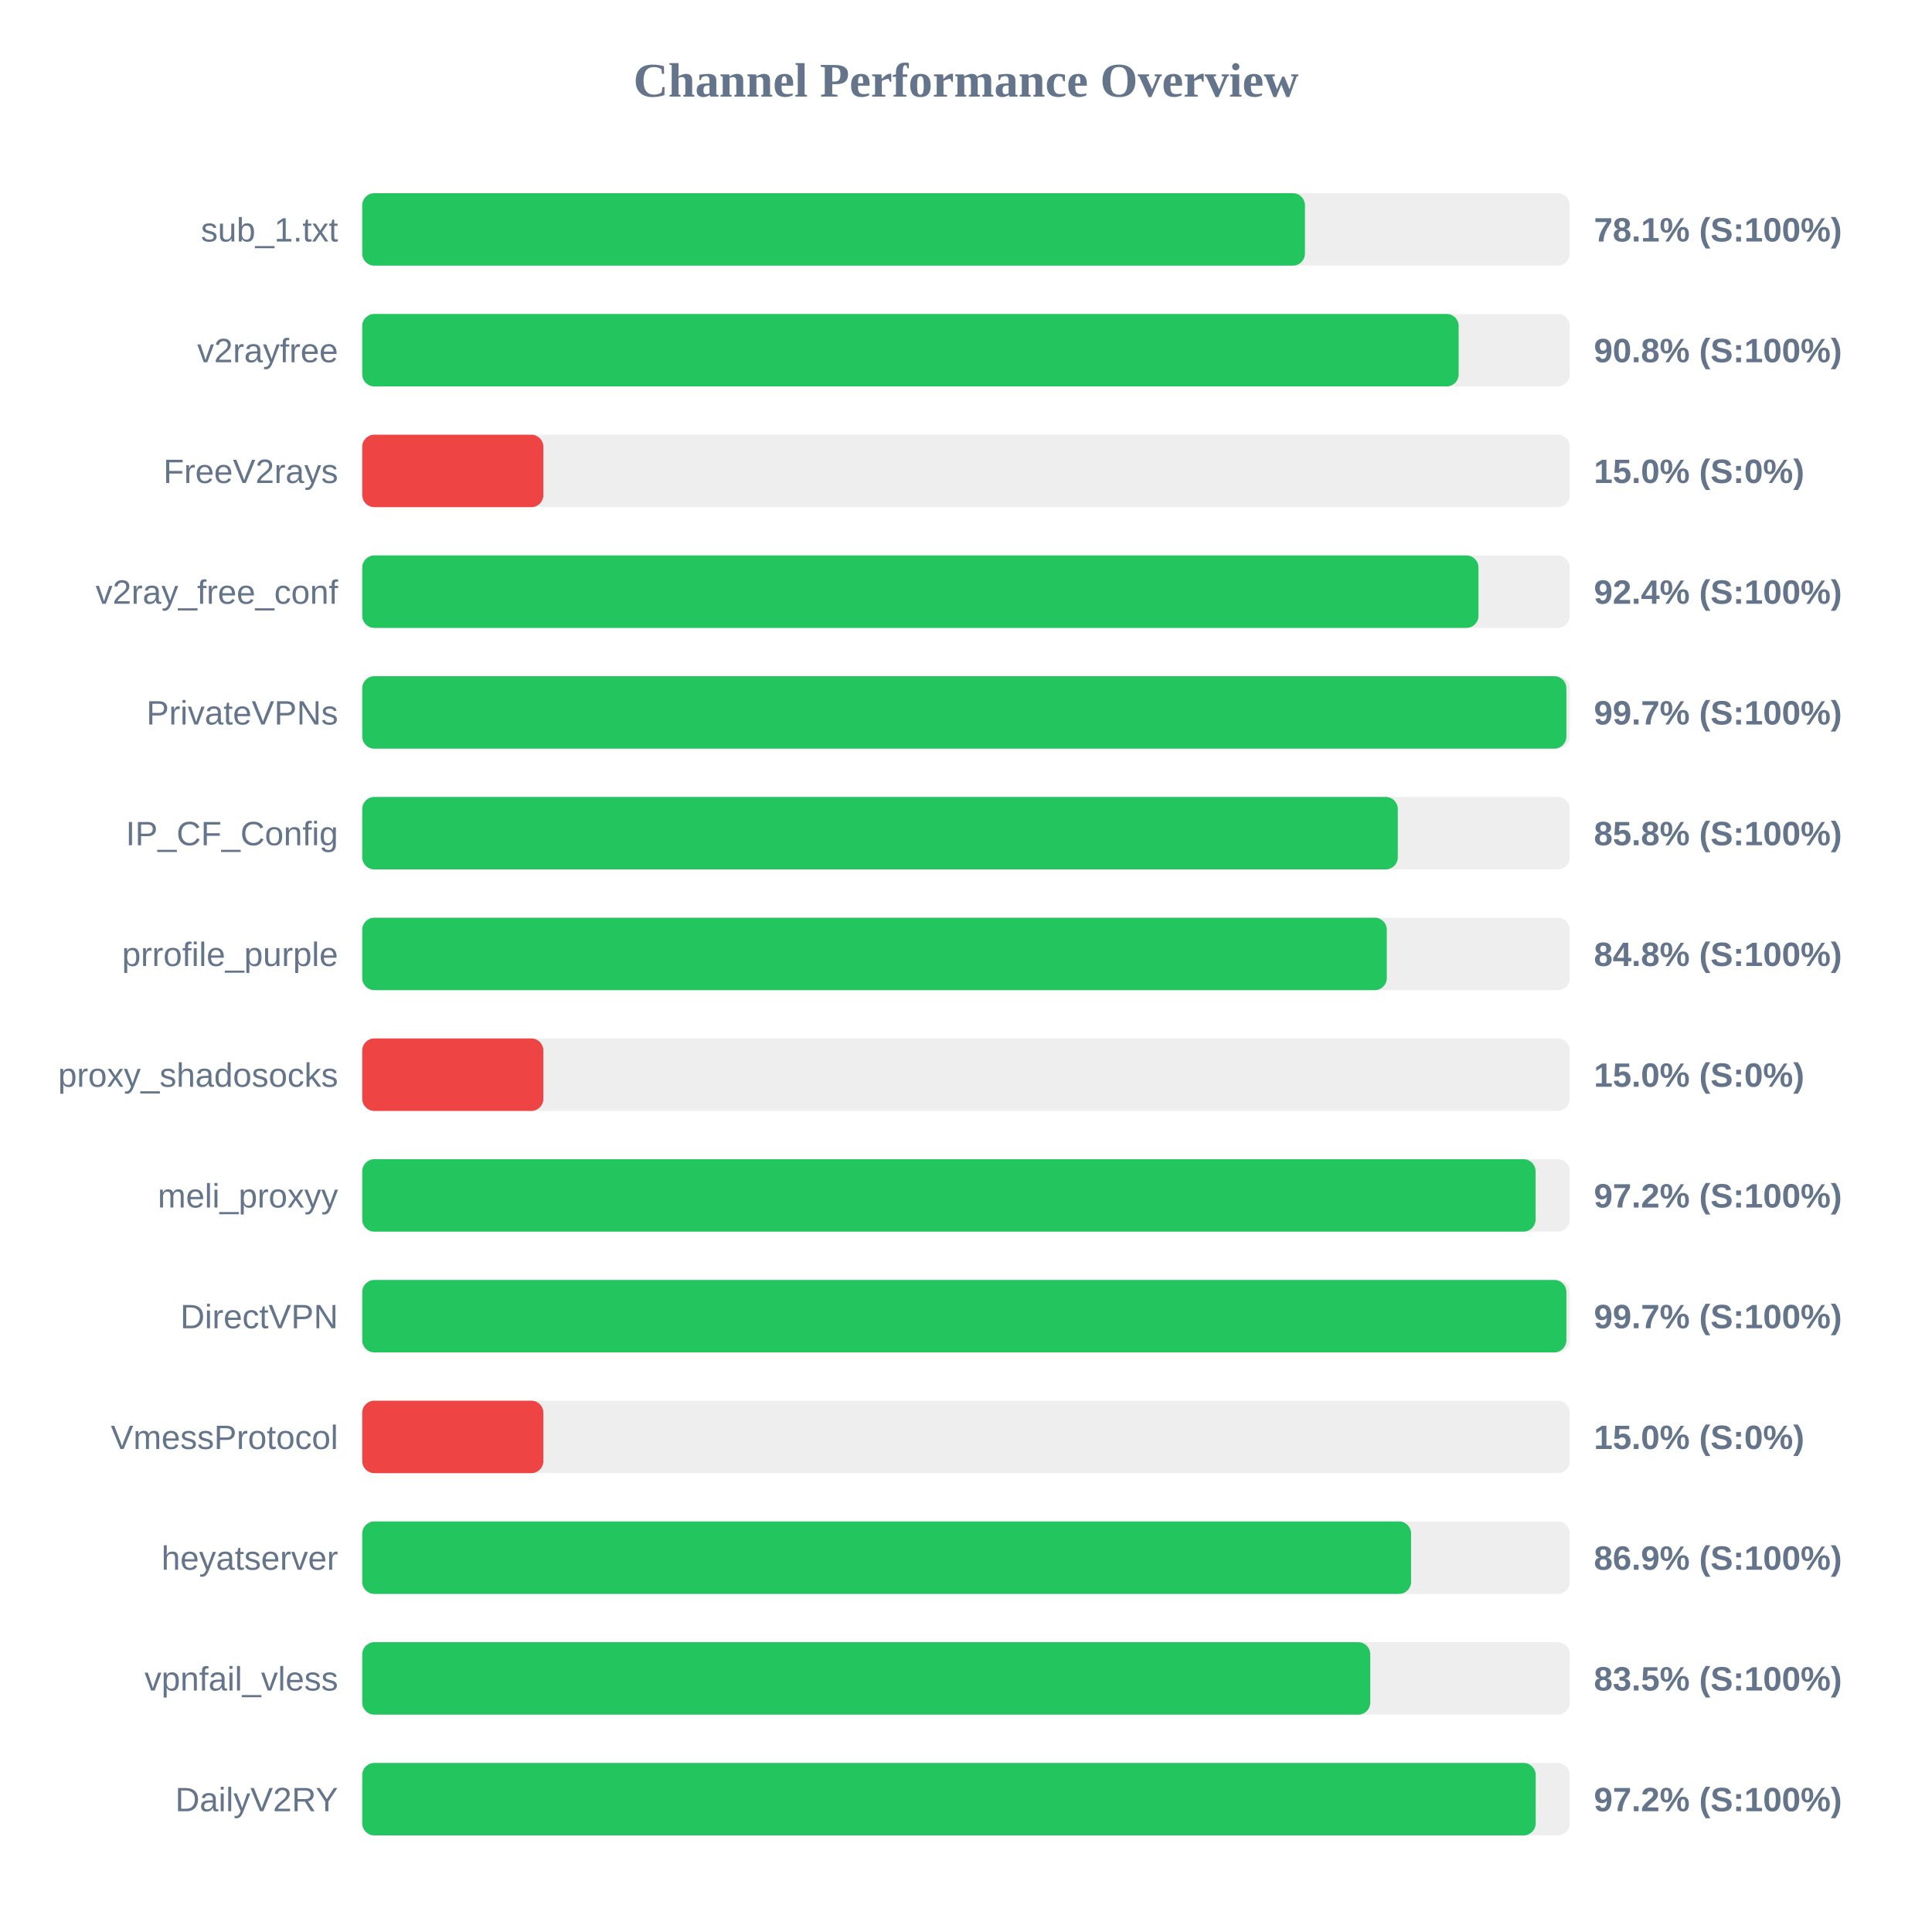
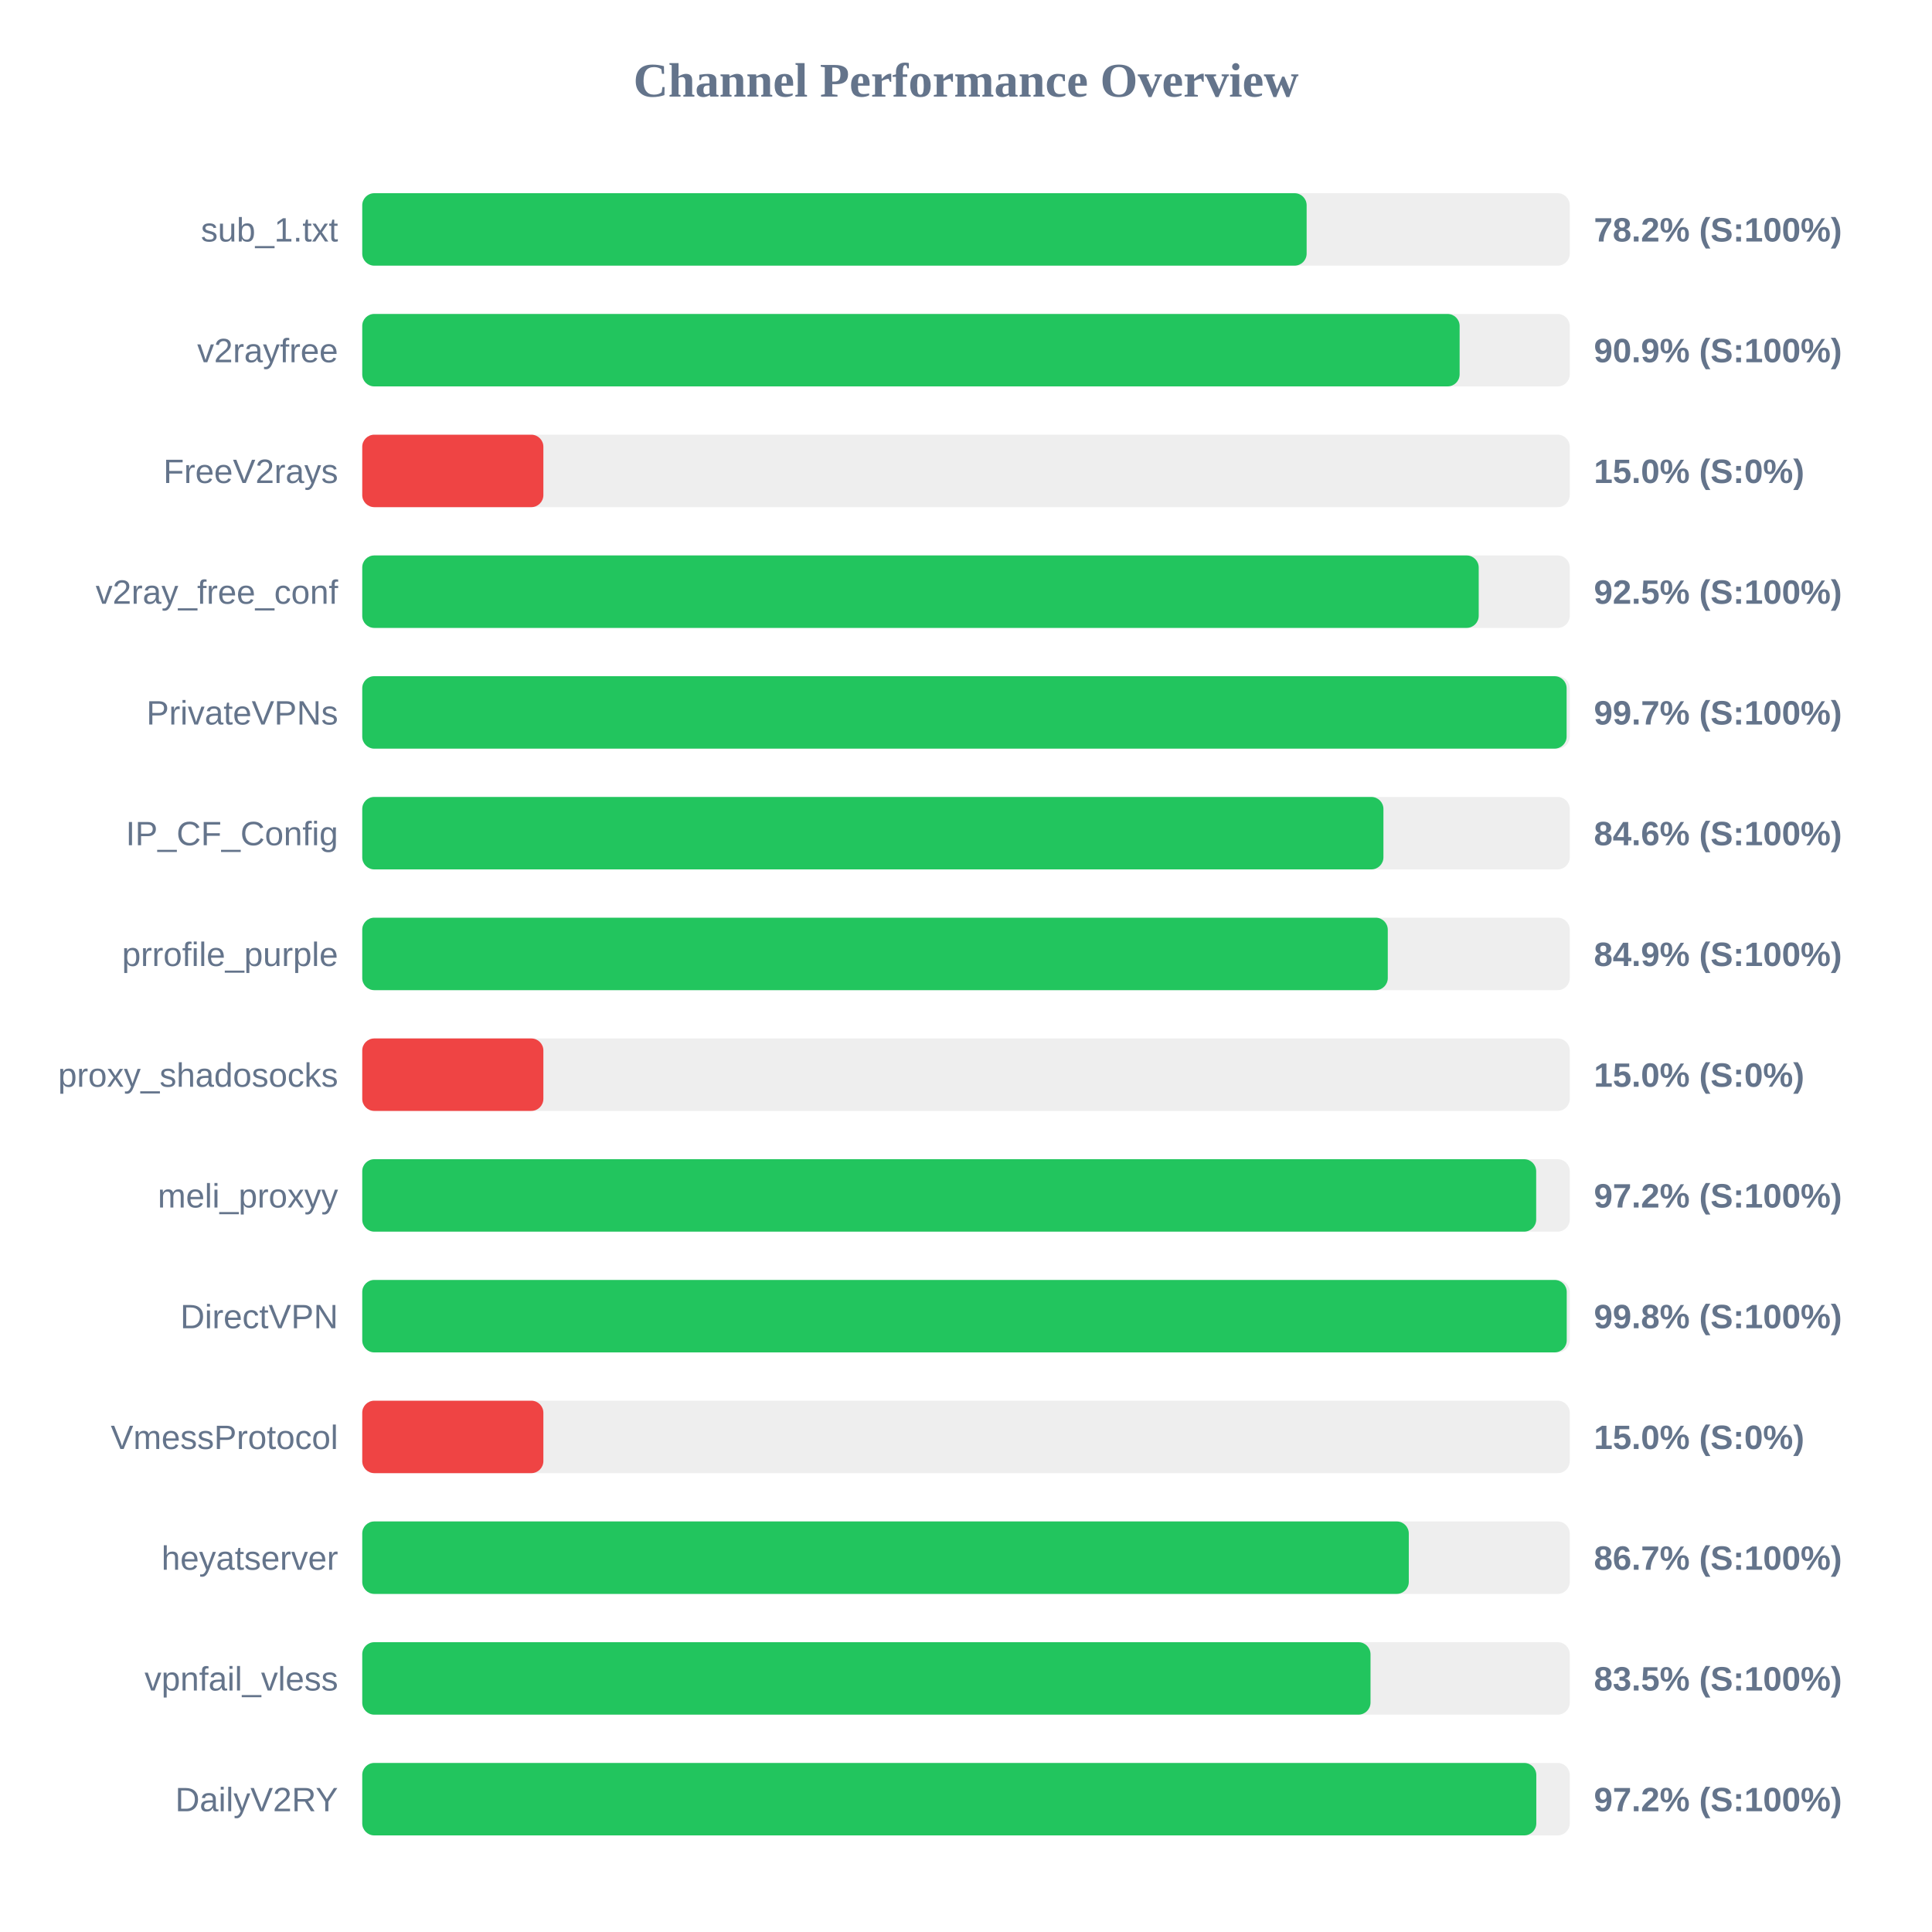
<svg xmlns="http://www.w3.org/2000/svg" width="800" height="800" version="1.1">
  <style>
        .row { font: 14px Arial; fill: #64748b; }
        .score { font: bold 14px Arial; fill: #64748b; }
    </style>
  <text x="400" y="40" text-anchor="middle" font-size="20px" font-weight="bold" fill="#64748b">Channel Performance Overview</text>
  <rect x="150" y="80" width="500" height="30" fill="#eee" rx="5" />
-   <rect x="150" y="80" width="390.35" height="30" fill="#22c55e" rx="5" />
+   <rect x="150" y="80" width="391.05" height="30" fill="#22c55e" rx="5" />
  <text x="140" y="100" text-anchor="end" class="row">sub_1.txt</text>
-   <text x="660" y="100" text-anchor="start" class="score">78.1% (S:100%)</text>
+   <text x="660" y="100" text-anchor="start" class="score">78.2% (S:100%)</text>
  <rect x="150" y="130" width="500" height="30" fill="#eee" rx="5" />
-   <rect x="150" y="130" width="454.0" height="30" fill="#22c55e" rx="5" />
+   <rect x="150" y="130" width="454.4" height="30" fill="#22c55e" rx="5" />
  <text x="140" y="150" text-anchor="end" class="row">v2rayfree</text>
-   <text x="660" y="150" text-anchor="start" class="score">90.8% (S:100%)</text>
+   <text x="660" y="150" text-anchor="start" class="score">90.9% (S:100%)</text>
  <rect x="150" y="180" width="500" height="30" fill="#eee" rx="5" />
  <rect x="150" y="180" width="75.0" height="30" fill="#ef4444" rx="5" />
  <text x="140" y="200" text-anchor="end" class="row">FreeV2rays</text>
  <text x="660" y="200" text-anchor="start" class="score">15.0% (S:0%)</text>
  <rect x="150" y="230" width="500" height="30" fill="#eee" rx="5" />
-   <rect x="150" y="230" width="462.2" height="30" fill="#22c55e" rx="5" />
+   <rect x="150" y="230" width="462.3" height="30" fill="#22c55e" rx="5" />
  <text x="140" y="250" text-anchor="end" class="row">v2ray_free_conf</text>
-   <text x="660" y="250" text-anchor="start" class="score">92.4% (S:100%)</text>
+   <text x="660" y="250" text-anchor="start" class="score">92.5% (S:100%)</text>
  <rect x="150" y="280" width="500" height="30" fill="#eee" rx="5" />
-   <rect x="150" y="280" width="498.6" height="30" fill="#22c55e" rx="5" />
+   <rect x="150" y="280" width="498.7" height="30" fill="#22c55e" rx="5" />
  <text x="140" y="300" text-anchor="end" class="row">PrivateVPNs</text>
  <text x="660" y="300" text-anchor="start" class="score">99.7% (S:100%)</text>
  <rect x="150" y="330" width="500" height="30" fill="#eee" rx="5" />
-   <rect x="150" y="330" width="428.8" height="30" fill="#22c55e" rx="5" />
+   <rect x="150" y="330" width="422.85" height="30" fill="#22c55e" rx="5" />
  <text x="140" y="350" text-anchor="end" class="row">IP_CF_Config</text>
-   <text x="660" y="350" text-anchor="start" class="score">85.8% (S:100%)</text>
+   <text x="660" y="350" text-anchor="start" class="score">84.6% (S:100%)</text>
  <rect x="150" y="380" width="500" height="30" fill="#eee" rx="5" />
-   <rect x="150" y="380" width="424.25" height="30" fill="#22c55e" rx="5" />
+   <rect x="150" y="380" width="424.65" height="30" fill="#22c55e" rx="5" />
  <text x="140" y="400" text-anchor="end" class="row">prrofile_purple</text>
-   <text x="660" y="400" text-anchor="start" class="score">84.8% (S:100%)</text>
+   <text x="660" y="400" text-anchor="start" class="score">84.9% (S:100%)</text>
  <rect x="150" y="430" width="500" height="30" fill="#eee" rx="5" />
  <rect x="150" y="430" width="75.0" height="30" fill="#ef4444" rx="5" />
  <text x="140" y="450" text-anchor="end" class="row">proxy_shadosocks</text>
  <text x="660" y="450" text-anchor="start" class="score">15.0% (S:0%)</text>
  <rect x="150" y="480" width="500" height="30" fill="#eee" rx="5" />
-   <rect x="150" y="480" width="485.85" height="30" fill="#22c55e" rx="5" />
+   <rect x="150" y="480" width="486.1" height="30" fill="#22c55e" rx="5" />
  <text x="140" y="500" text-anchor="end" class="row">meli_proxyy</text>
  <text x="660" y="500" text-anchor="start" class="score">97.2% (S:100%)</text>
  <rect x="150" y="530" width="500" height="30" fill="#eee" rx="5" />
-   <rect x="150" y="530" width="498.6" height="30" fill="#22c55e" rx="5" />
+   <rect x="150" y="530" width="498.75" height="30" fill="#22c55e" rx="5" />
  <text x="140" y="550" text-anchor="end" class="row">DirectVPN</text>
-   <text x="660" y="550" text-anchor="start" class="score">99.7% (S:100%)</text>
+   <text x="660" y="550" text-anchor="start" class="score">99.8% (S:100%)</text>
  <rect x="150" y="580" width="500" height="30" fill="#eee" rx="5" />
  <rect x="150" y="580" width="75.0" height="30" fill="#ef4444" rx="5" />
  <text x="140" y="600" text-anchor="end" class="row">VmessProtocol</text>
  <text x="660" y="600" text-anchor="start" class="score">15.0% (S:0%)</text>
  <rect x="150" y="630" width="500" height="30" fill="#eee" rx="5" />
-   <rect x="150" y="630" width="434.3" height="30" fill="#22c55e" rx="5" />
+   <rect x="150" y="630" width="433.35" height="30" fill="#22c55e" rx="5" />
  <text x="140" y="650" text-anchor="end" class="row">heyatserver</text>
-   <text x="660" y="650" text-anchor="start" class="score">86.9% (S:100%)</text>
+   <text x="660" y="650" text-anchor="start" class="score">86.7% (S:100%)</text>
  <rect x="150" y="680" width="500" height="30" fill="#eee" rx="5" />
-   <rect x="150" y="680" width="417.4" height="30" fill="#22c55e" rx="5" />
+   <rect x="150" y="680" width="417.5" height="30" fill="#22c55e" rx="5" />
  <text x="140" y="700" text-anchor="end" class="row">vpnfail_vless</text>
  <text x="660" y="700" text-anchor="start" class="score">83.5% (S:100%)</text>
  <rect x="150" y="730" width="500" height="30" fill="#eee" rx="5" />
-   <rect x="150" y="730" width="485.9" height="30" fill="#22c55e" rx="5" />
+   <rect x="150" y="730" width="486.15" height="30" fill="#22c55e" rx="5" />
  <text x="140" y="750" text-anchor="end" class="row">DailyV2RY</text>
  <text x="660" y="750" text-anchor="start" class="score">97.2% (S:100%)</text>
</svg>
